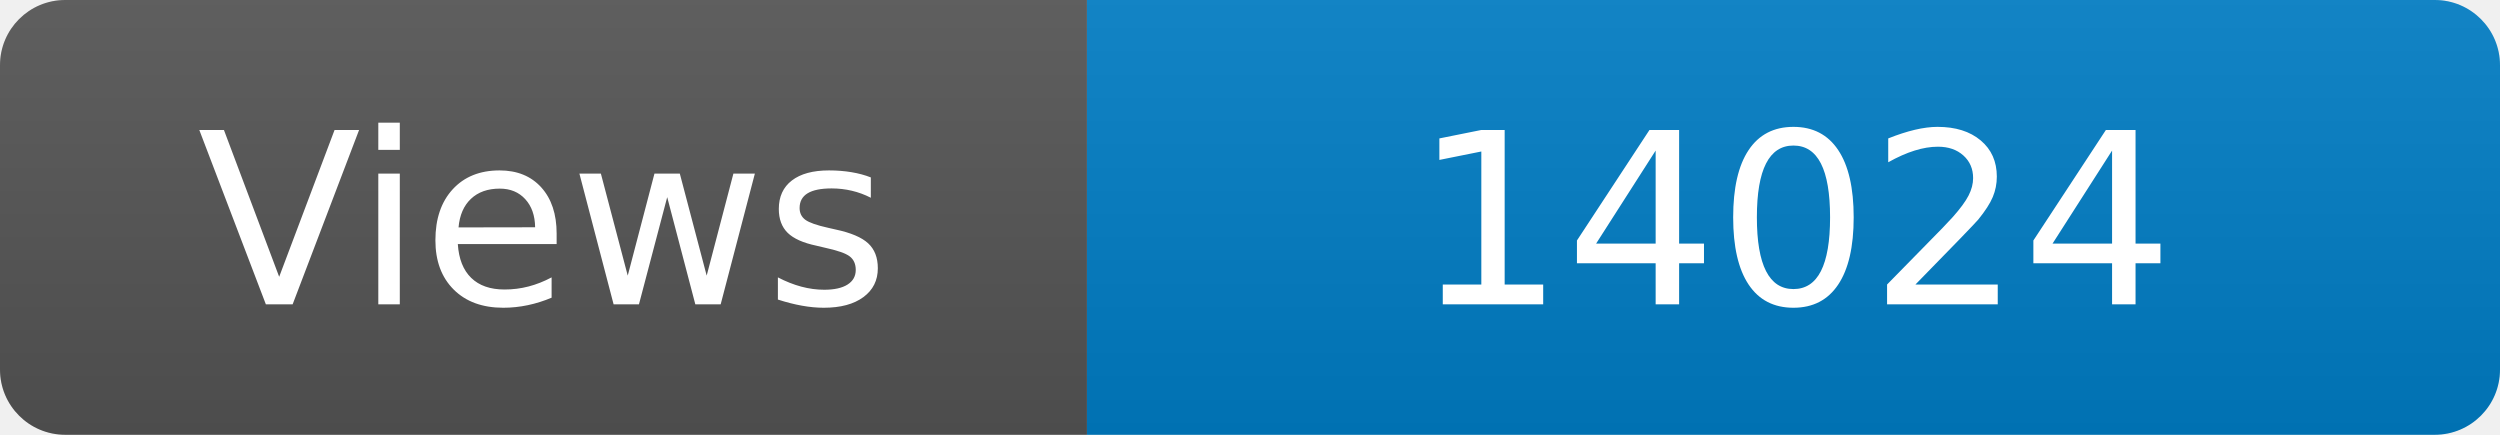
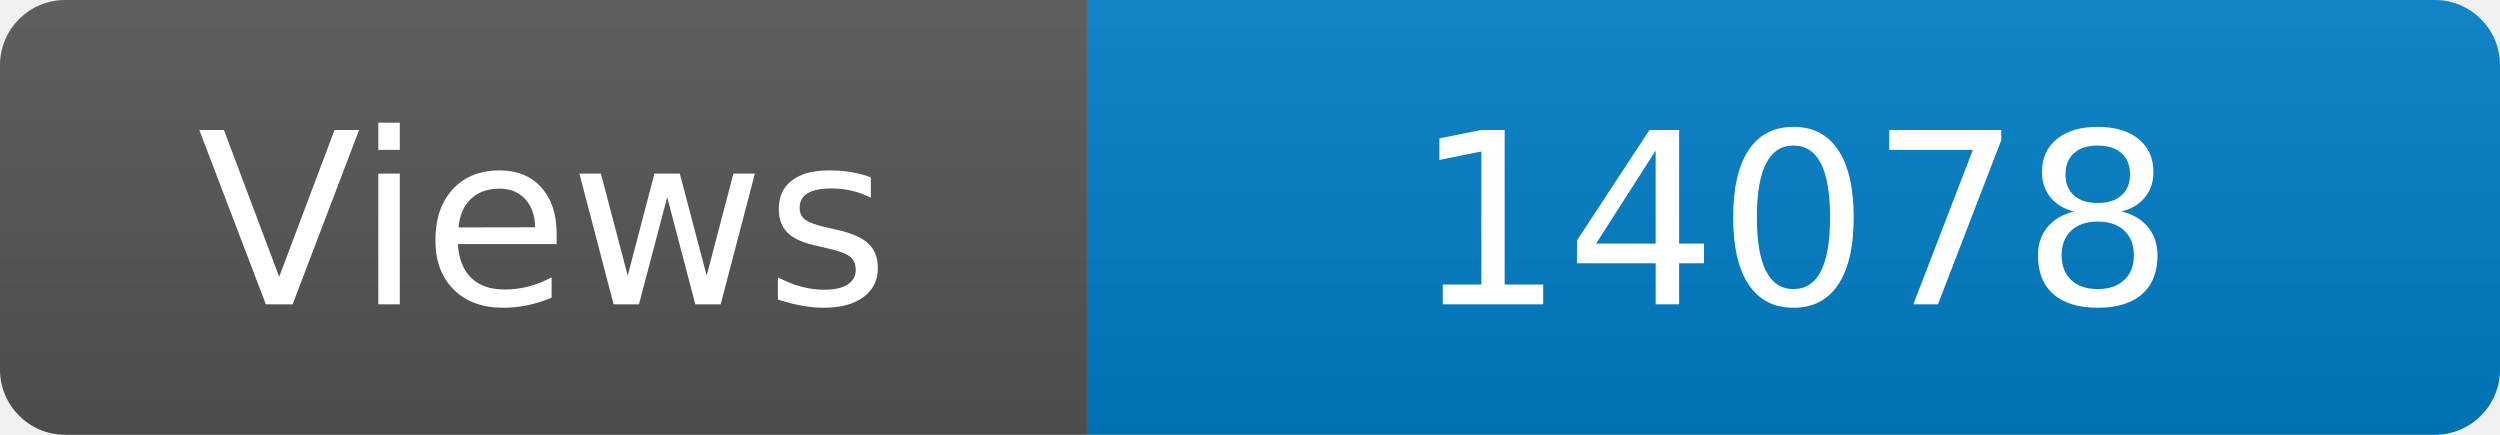
<svg xmlns="http://www.w3.org/2000/svg" width="115" height="20" role="img" aria-label="Maintained?: yes">
  <linearGradient id="s" x2="0" y2="100%">
    <stop offset="0" stop-color="#bbb" stop-opacity=".1" />
    <stop offset="1" stop-opacity=".1" />
  </linearGradient>
  <clipPath id="r">
    <rect width="115" height="20" rx="3" fill="#fff" />
  </clipPath>
  <g clip-path="url(#r)">
    <rect width="50" height="20" fill="#555" />
    <rect x="50" width="160" height="20" fill="#007ec6" />
    <rect width="115" height="20" fill="url(#s)" />
  </g>
  <g fill="#fff" text-anchor="middle" font-family="Verdana,Geneva,DejaVu Sans,sans-serif" font-size="110">
    <text x="250" y="140" transform="scale(.1)" fill="#fff">Views</text>
-     <text x="825" y="140" transform="scale(.1)" fill="#fff">14024</text>
+     <text x="825" y="140" transform="scale(.1)" fill="#fff">14078</text>
  </g>
</svg>
